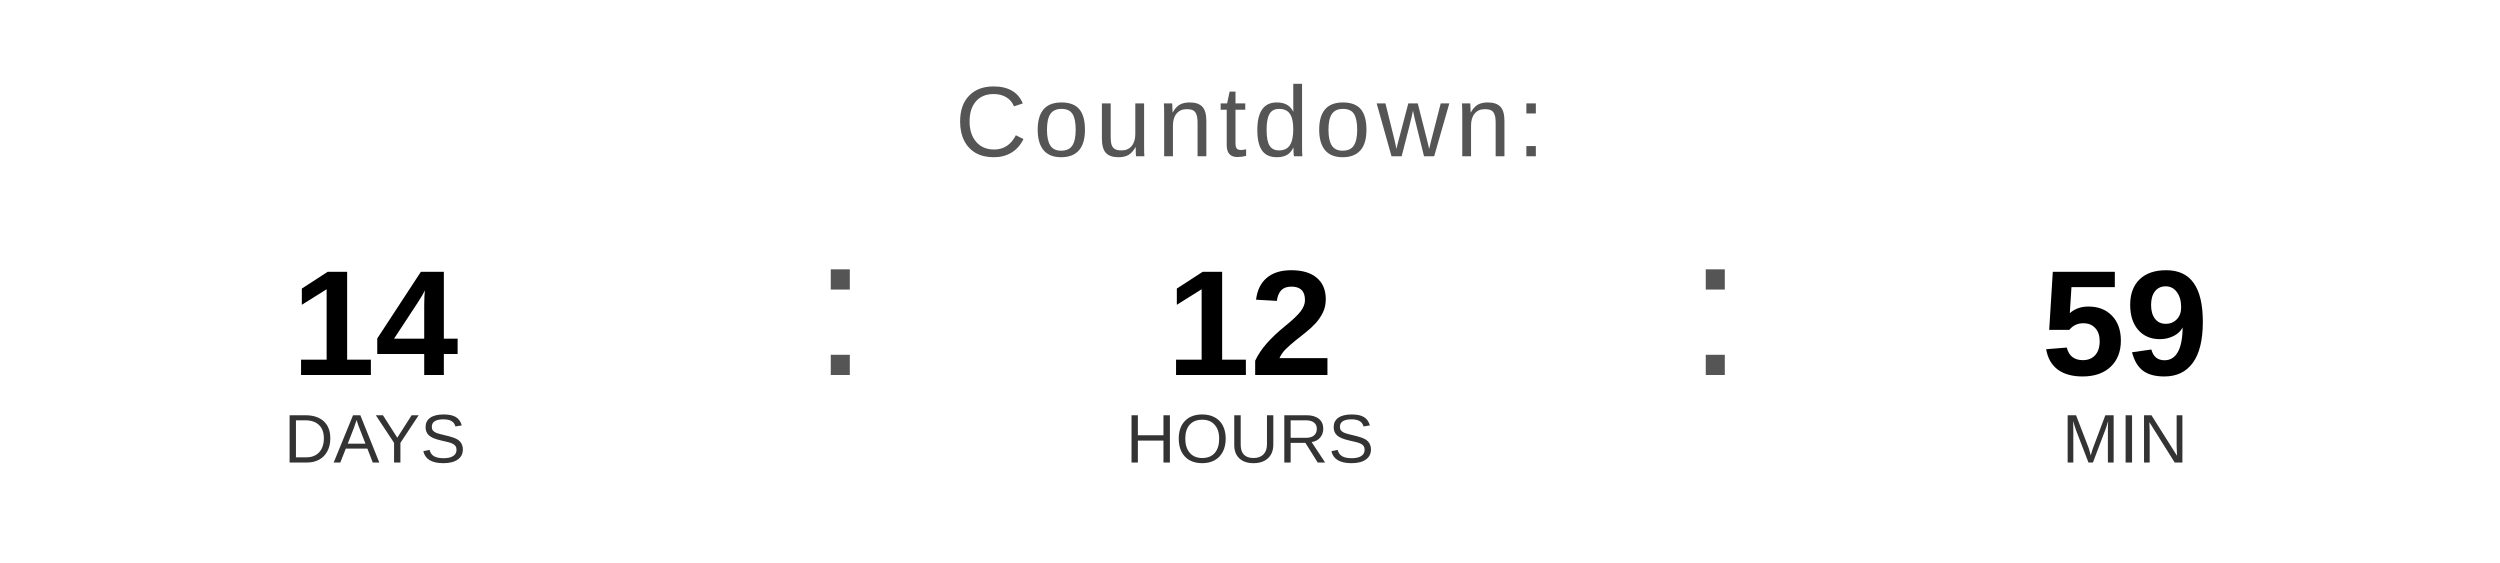
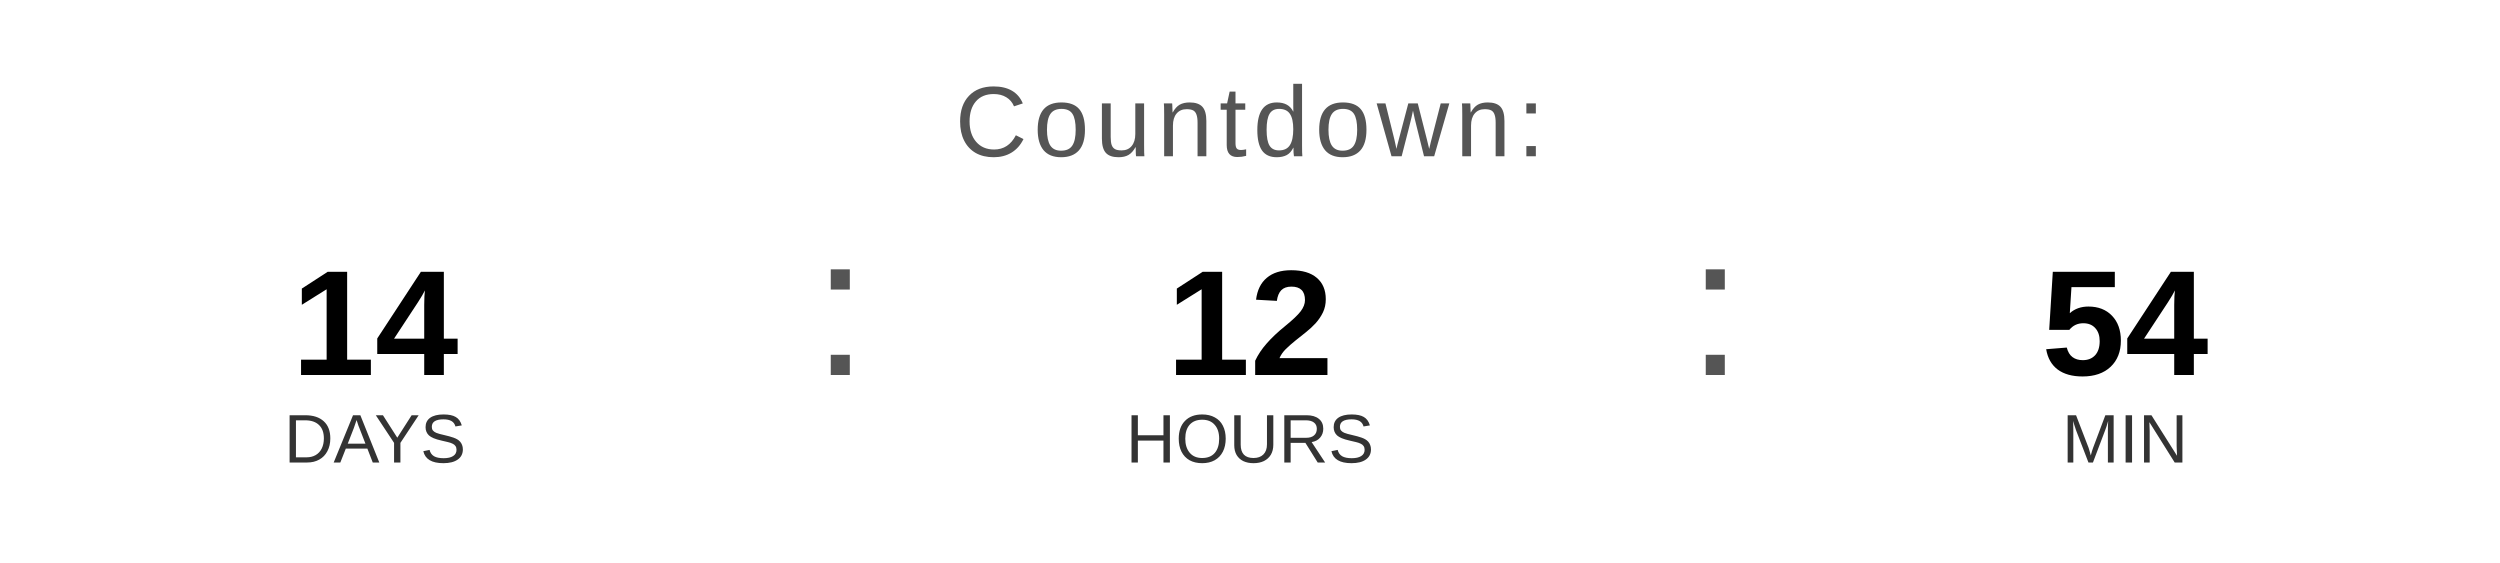
<svg xmlns="http://www.w3.org/2000/svg" width="400" height="90" viewBox="0 0 400 90">
  <text x="200" y="25" font-family="Arial, Helvetica, sans-serif" font-size="16" fill="#555555" text-anchor="middle" letter-spacing="1">
    Countdown:
  </text>
  <text x="60" y="60" font-family="Arial, Helvetica, sans-serif" font-size="24" font-weight="bold" fill="#000000" text-anchor="middle">14</text>
  <text x="60" y="74" font-family="Arial, Helvetica, sans-serif" font-size="11" fill="#333333" text-anchor="middle">DAYS</text>
  <text x="130" y="60" font-family="Arial, sans-serif" font-size="32" fill="#555555">:</text>
  <text x="200" y="60" font-family="Arial, Helvetica, sans-serif" font-size="24" font-weight="bold" fill="#000000" text-anchor="middle">12</text>
  <text x="200" y="74" font-family="Arial, Helvetica, sans-serif" font-size="11" fill="#333333" text-anchor="middle">HOURS</text>
  <text x="270" y="60" font-family="Arial, sans-serif" font-size="32" fill="#555555">:</text>
-   <text x="340" y="60" font-family="Arial, Helvetica, sans-serif" font-size="24" font-weight="bold" fill="#000000" text-anchor="middle">59</text>
+   <text x="340" y="60" font-family="Arial, Helvetica, sans-serif" font-size="24" font-weight="bold" fill="#000000" text-anchor="middle">54</text>
  <text x="340" y="74" font-family="Arial, Helvetica, sans-serif" font-size="11" fill="#333333" text-anchor="middle">MIN</text>
</svg>
